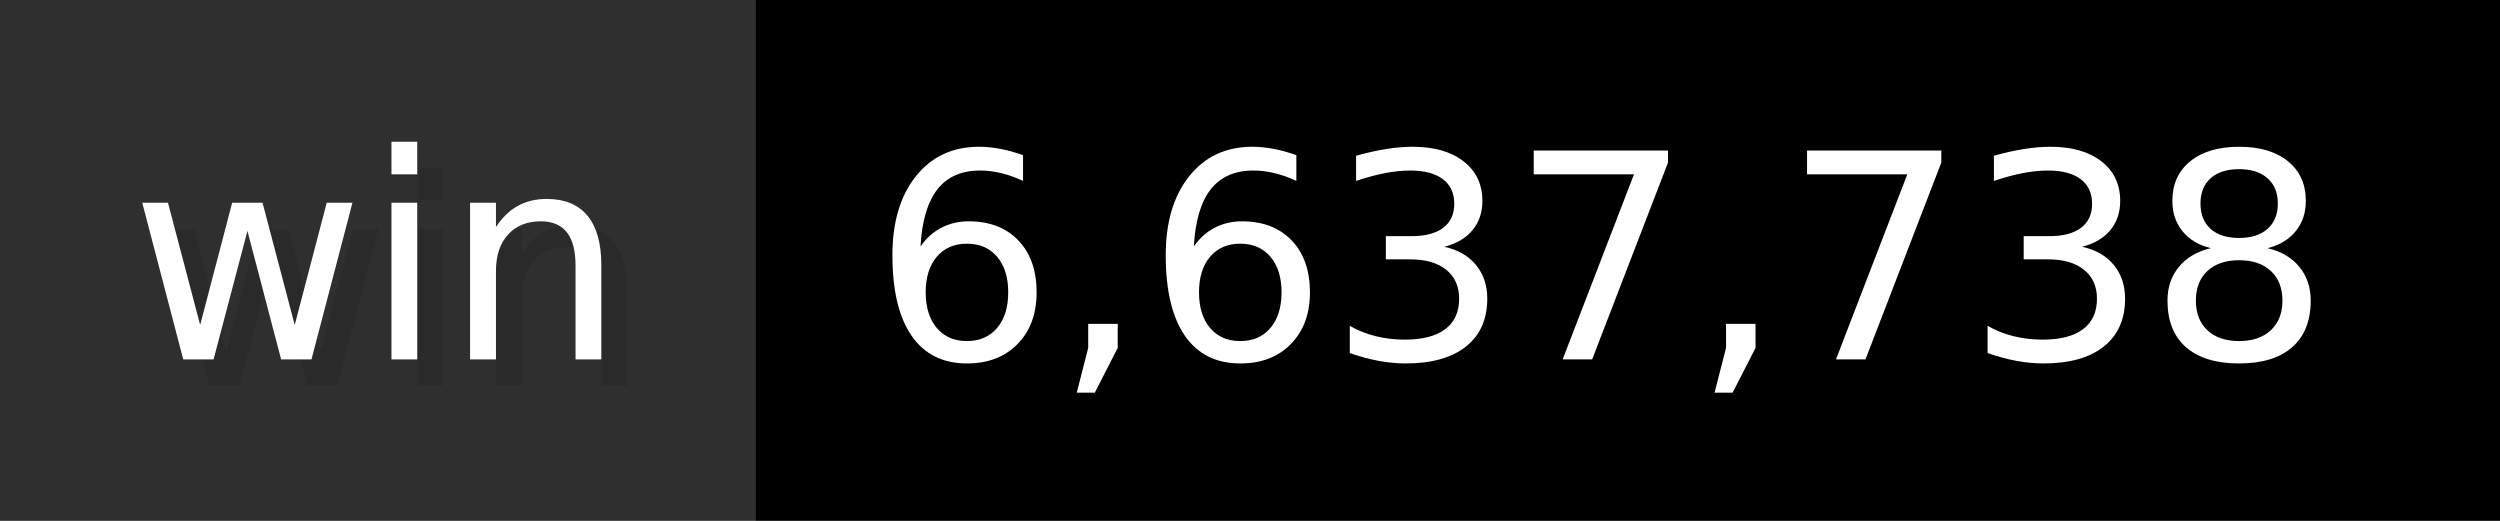
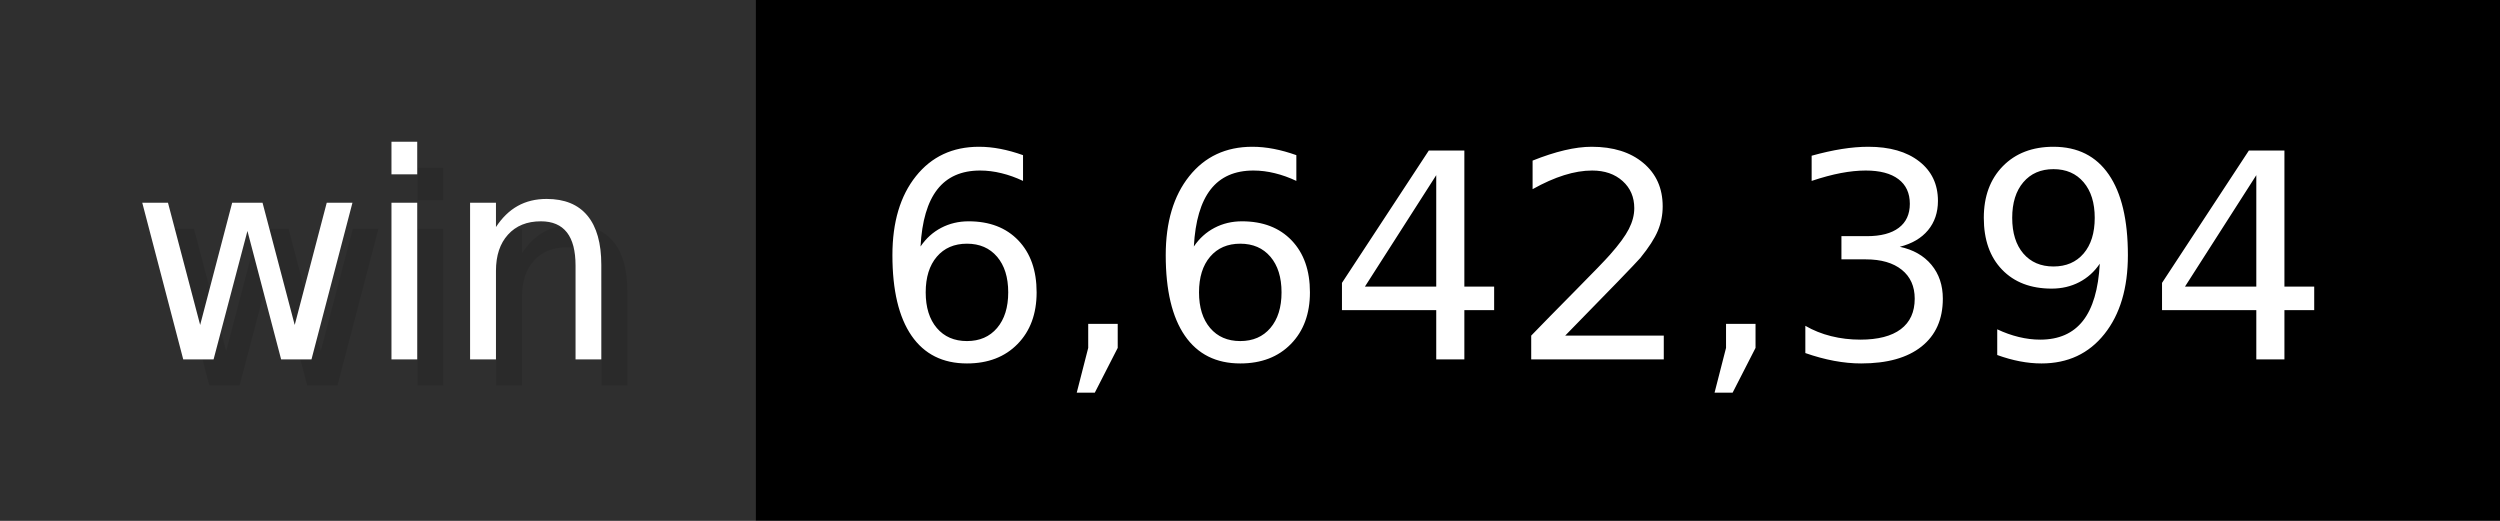
- <svg xmlns="http://www.w3.org/2000/svg" width="96" height="20" viewBox="0 0 960 200" role="img" aria-label="win: 6,637,738">
+ <svg xmlns="http://www.w3.org/2000/svg" width="96" height="20" viewBox="0 0 960 200" role="img" aria-label="win: 6,642,394">
  <g>
    <rect fill="#2F2F2F" width="290" height="200" />
    <rect fill="#" x="290" width="670" height="200" />
  </g>
  <g aria-hidden="true" fill="#fff" text-anchor="start" font-family="Verdana,DejaVu Sans,sans-serif" font-size="110">
    <text x="60" y="148" textLength="190" fill="#000" opacity="0.1">win</text>
    <text x="50" y="138" textLength="190">win</text>
-     <text x="345" y="148" textLength="570" fill="#000" opacity="0.1">6,637,738</text>
-     <text x="335" y="138" textLength="570">6,637,738</text>
+     <text x="345" y="148" textLength="570" fill="#000" opacity="0.1">6,642,394</text>
+     <text x="335" y="138" textLength="570">6,642,394</text>
  </g>
</svg>
